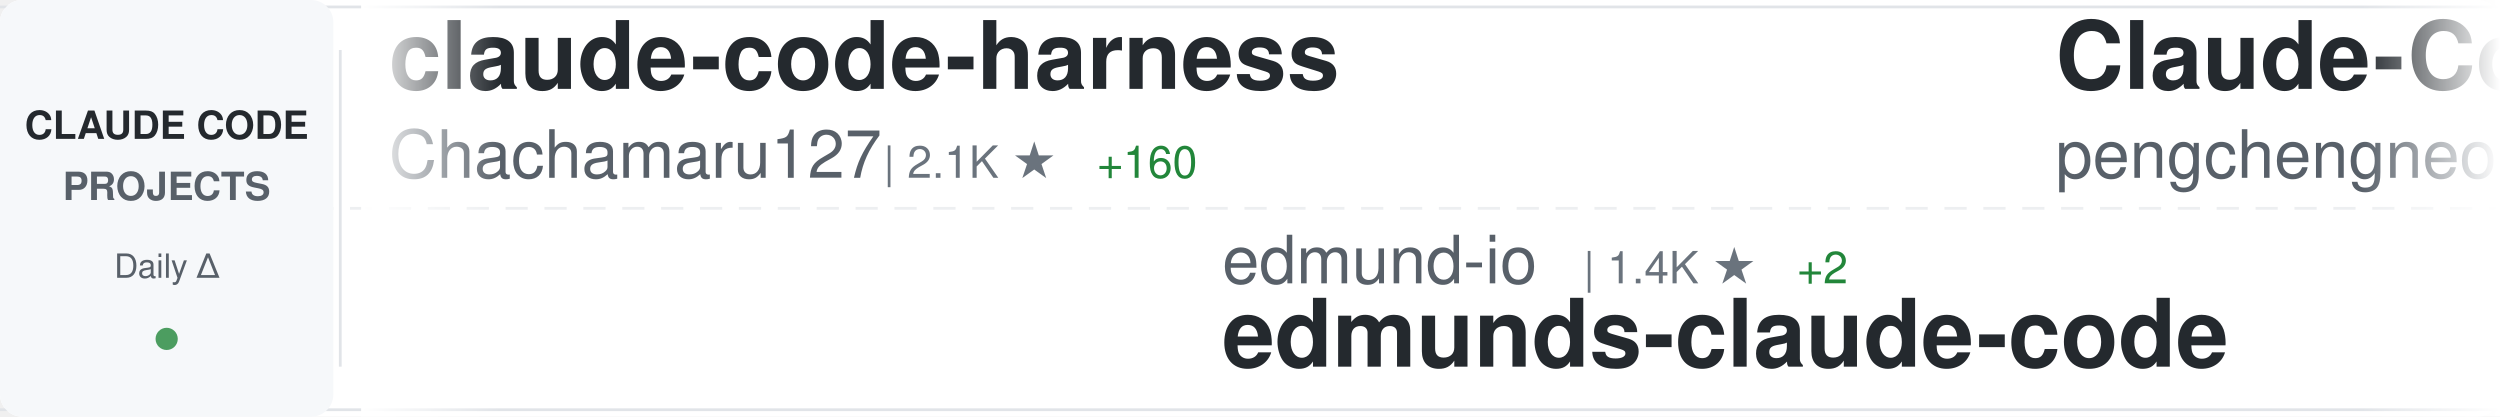
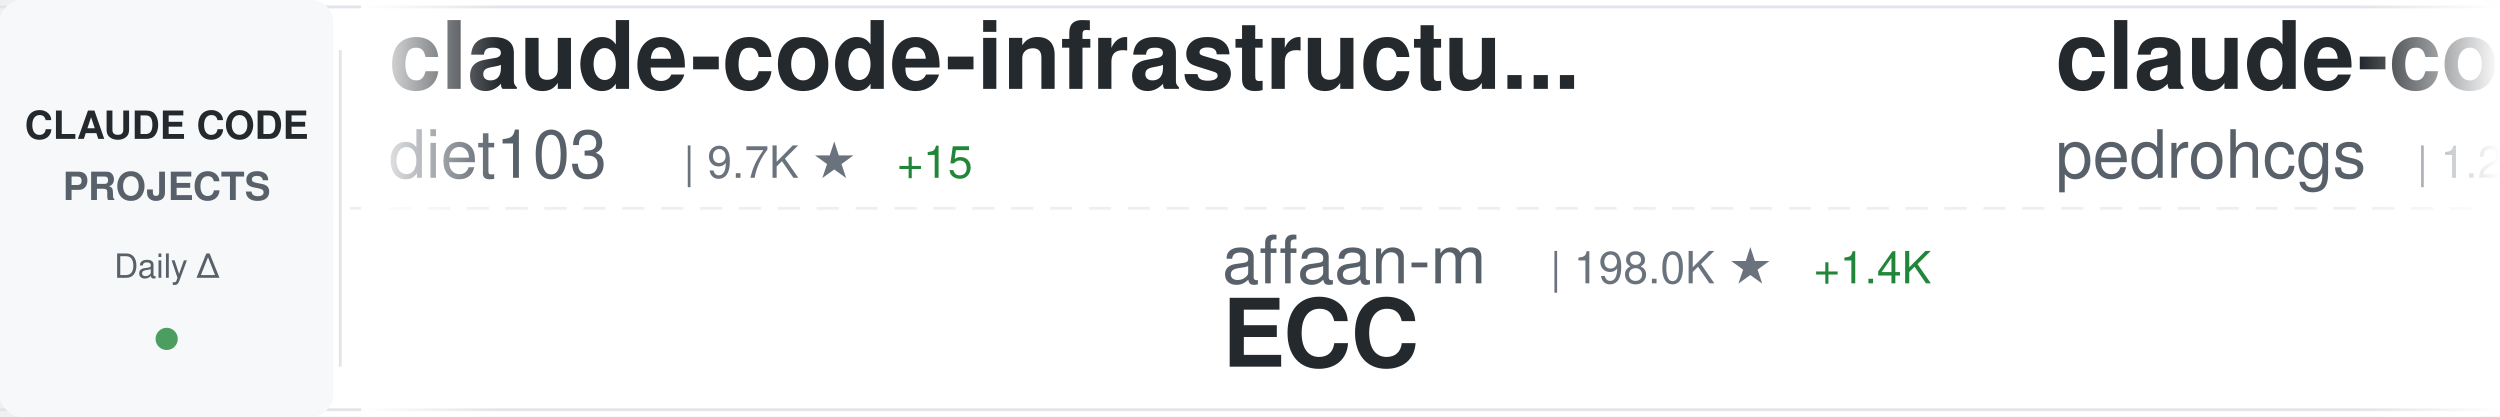
<svg xmlns="http://www.w3.org/2000/svg" width="900" height="150">
  <defs>
    <linearGradient id="awesomeLeftFade" x1="0%" y1="0%" x2="100%" y2="0%">
      <stop offset="0%" style="stop-color:#ffffff;stop-opacity:1" />
      <stop offset="100%" style="stop-color:#ffffff;stop-opacity:0" />
    </linearGradient>
    <linearGradient id="awesomeRightFade" x1="0%" y1="0%" x2="100%" y2="0%">
      <stop offset="0%" style="stop-color:#ffffff;stop-opacity:0" />
      <stop offset="100%" style="stop-color:#ffffff;stop-opacity:1" />
    </linearGradient>
  </defs>
  <rect width="900" height="150" fill="#ffffff" rx="8" />
  <rect x="0" y="2" width="900" height="1" fill="#e1e4e8" />
  <rect x="0" y="147" width="900" height="1" fill="#e1e4e8" />
  <line x1="0" y1="75" x2="900" y2="75" stroke="#e1e4e8" stroke-width="1" stroke-dasharray="8 6" opacity="0.6" />
  <rect x="0" y="0" width="120" height="150" fill="#f6f8fa" rx="8" />
  <text x="60" y="50" font-family="-apple-system, BlinkMacSystemFont, 'Segoe UI', Helvetica, Arial, sans-serif" font-size="14" font-weight="600" fill="#24292e" text-anchor="middle">CLAUDE CODE</text>
  <text x="60" y="72" font-family="-apple-system, BlinkMacSystemFont, 'Segoe UI', Helvetica, Arial, sans-serif" font-size="14" font-weight="600" fill="#586069" text-anchor="middle">PROJECTS</text>
  <text x="60" y="100" font-family="-apple-system, BlinkMacSystemFont, 'Segoe UI', Helvetica, Arial, sans-serif" font-size="12" font-weight="500" fill="#586069" text-anchor="middle">Daily Δ</text>
  <circle cx="60" cy="122" r="4" fill="#22863a" opacity="0.8" />
  <rect x="122" y="18" width="1" height="114" fill="#e1e4e8" />
  <clipPath id="awesomeTickerClip">
    <rect x="130" y="0" width="770" height="150" />
  </clipPath>
  <g clip-path="url(#awesomeTickerClip)">
    <g id="awesomeTickerItems">
      <animateTransform attributeName="transform" attributeType="XML" type="translate" from="0 0" to="-3000 0" dur="54s" repeatCount="indefinite" />
      <g transform="translate(0, 0)">
-         <text x="140" y="32" font-family="-apple-system, BlinkMacSystemFont, 'Segoe UI', Helvetica, Arial, sans-serif" font-size="34" font-weight="600" fill="#24292e">claude-code-harness</text>
-         <text x="140" y="64" font-family="-apple-system, BlinkMacSystemFont, 'Segoe UI', Helvetica, Arial, sans-serif" font-size="24" font-weight="400" fill="#586069">Chachamaru127</text>
-         <text x="318" y="64" font-family="-apple-system, BlinkMacSystemFont, 'Segoe UI', Helvetica, Arial, sans-serif" font-size="16" font-weight="500" fill="#6a737d">| 2.1K ★</text>
-         <text x="395" y="64" font-family="-apple-system, BlinkMacSystemFont, 'Segoe UI', Helvetica, Arial, sans-serif" font-size="16" font-weight="500" fill="#22863a"> +160</text>
+         <text x="140" y="32" font-family="-apple-system, BlinkMacSystemFont, 'Segoe UI', Helvetica, Arial, sans-serif" font-size="34" font-weight="600" fill="#24292e">claude-code-infrastructu...</text>
+         <text x="140" y="64" font-family="-apple-system, BlinkMacSystemFont, 'Segoe UI', Helvetica, Arial, sans-serif" font-size="24" font-weight="400" fill="#586069">diet103</text>
+         <text x="246" y="64" font-family="-apple-system, BlinkMacSystemFont, 'Segoe UI', Helvetica, Arial, sans-serif" font-size="16" font-weight="500" fill="#6a737d">| 9.7K ★</text>
+         <text x="323" y="64" font-family="-apple-system, BlinkMacSystemFont, 'Segoe UI', Helvetica, Arial, sans-serif" font-size="16" font-weight="500" fill="#22863a"> +15</text>
      </g>
      <g transform="translate(300, 0)">
-         <text x="140" y="102" font-family="-apple-system, BlinkMacSystemFont, 'Segoe UI', Helvetica, Arial, sans-serif" font-size="24" font-weight="400" fill="#586069">edmund-io</text>
-         <text x="270" y="102" font-family="-apple-system, BlinkMacSystemFont, 'Segoe UI', Helvetica, Arial, sans-serif" font-size="16" font-weight="500" fill="#6a737d">| 1.4K ★</text>
-         <text x="347" y="102" font-family="-apple-system, BlinkMacSystemFont, 'Segoe UI', Helvetica, Arial, sans-serif" font-size="16" font-weight="500" fill="#22863a"> +2</text>
-         <text x="140" y="132" font-family="-apple-system, BlinkMacSystemFont, 'Segoe UI', Helvetica, Arial, sans-serif" font-size="34" font-weight="600" fill="#24292e">edmunds-claude-code</text>
+         <text x="140" y="102" font-family="-apple-system, BlinkMacSystemFont, 'Segoe UI', Helvetica, Arial, sans-serif" font-size="24" font-weight="400" fill="#586069">affaan-m</text>
+         <text x="258" y="102" font-family="-apple-system, BlinkMacSystemFont, 'Segoe UI', Helvetica, Arial, sans-serif" font-size="16" font-weight="500" fill="#6a737d">| 198.0K ★</text>
+         <text x="353" y="102" font-family="-apple-system, BlinkMacSystemFont, 'Segoe UI', Helvetica, Arial, sans-serif" font-size="16" font-weight="500" fill="#22863a"> +1.4K</text>
+         <text x="140" y="132" font-family="-apple-system, BlinkMacSystemFont, 'Segoe UI', Helvetica, Arial, sans-serif" font-size="34" font-weight="600" fill="#24292e">ECC</text>
      </g>
      <g transform="translate(600, 0)">
-         <text x="140" y="32" font-family="-apple-system, BlinkMacSystemFont, 'Segoe UI', Helvetica, Arial, sans-serif" font-size="34" font-weight="600" fill="#24292e">Claude-Code</text>
-         <text x="140" y="64" font-family="-apple-system, BlinkMacSystemFont, 'Segoe UI', Helvetica, Arial, sans-serif" font-size="24" font-weight="400" fill="#586069">pengchengneo</text>
-         <text x="306" y="64" font-family="-apple-system, BlinkMacSystemFont, 'Segoe UI', Helvetica, Arial, sans-serif" font-size="16" font-weight="500" fill="#6a737d">| 1.4K ★</text>
-         <text x="383" y="64" font-family="-apple-system, BlinkMacSystemFont, 'Segoe UI', Helvetica, Arial, sans-serif" font-size="16" font-weight="500" fill="#22863a"> +3</text>
+         <text x="140" y="32" font-family="-apple-system, BlinkMacSystemFont, 'Segoe UI', Helvetica, Arial, sans-serif" font-size="34" font-weight="600" fill="#24292e">claude-code-my-workflow</text>
+         <text x="140" y="64" font-family="-apple-system, BlinkMacSystemFont, 'Segoe UI', Helvetica, Arial, sans-serif" font-size="24" font-weight="400" fill="#586069">pedrohcgs</text>
+         <text x="270" y="64" font-family="-apple-system, BlinkMacSystemFont, 'Segoe UI', Helvetica, Arial, sans-serif" font-size="16" font-weight="500" fill="#6a737d">| 1.2K ★</text>
+         <text x="347" y="64" font-family="-apple-system, BlinkMacSystemFont, 'Segoe UI', Helvetica, Arial, sans-serif" font-size="16" font-weight="500" fill="#22863a"> +8</text>
      </g>
      <g transform="translate(900, 0)">
-         <text x="140" y="102" font-family="-apple-system, BlinkMacSystemFont, 'Segoe UI', Helvetica, Arial, sans-serif" font-size="24" font-weight="400" fill="#586069">anthropics</text>
-         <text x="282" y="102" font-family="-apple-system, BlinkMacSystemFont, 'Segoe UI', Helvetica, Arial, sans-serif" font-size="16" font-weight="500" fill="#6a737d">| 28.5K ★</text>
-         <text x="368" y="102" font-family="-apple-system, BlinkMacSystemFont, 'Segoe UI', Helvetica, Arial, sans-serif" font-size="16" font-weight="500" fill="#22863a"> +213</text>
-         <text x="140" y="132" font-family="-apple-system, BlinkMacSystemFont, 'Segoe UI', Helvetica, Arial, sans-serif" font-size="34" font-weight="600" fill="#24292e">claude-plugins-official</text>
+         <text x="140" y="102" font-family="-apple-system, BlinkMacSystemFont, 'Segoe UI', Helvetica, Arial, sans-serif" font-size="24" font-weight="400" fill="#586069">chauncygu</text>
+         <text x="270" y="102" font-family="-apple-system, BlinkMacSystemFont, 'Segoe UI', Helvetica, Arial, sans-serif" font-size="16" font-weight="500" fill="#6a737d">| 2.5K ★</text>
+         <text x="347" y="102" font-family="-apple-system, BlinkMacSystemFont, 'Segoe UI', Helvetica, Arial, sans-serif" font-size="16" font-weight="500" fill="#22863a"> +5</text>
+         <text x="140" y="132" font-family="-apple-system, BlinkMacSystemFont, 'Segoe UI', Helvetica, Arial, sans-serif" font-size="34" font-weight="600" fill="#24292e">collection-claude-code-s...</text>
      </g>
      <g transform="translate(1200, 0)">
-         <text x="140" y="32" font-family="-apple-system, BlinkMacSystemFont, 'Segoe UI', Helvetica, Arial, sans-serif" font-size="34" font-weight="600" fill="#24292e">claude-code-local</text>
-         <text x="140" y="64" font-family="-apple-system, BlinkMacSystemFont, 'Segoe UI', Helvetica, Arial, sans-serif" font-size="24" font-weight="400" fill="#586069">nicedreamzapp</text>
-         <text x="318" y="64" font-family="-apple-system, BlinkMacSystemFont, 'Segoe UI', Helvetica, Arial, sans-serif" font-size="16" font-weight="500" fill="#6a737d">| 2.7K ★</text>
-         <text x="395" y="64" font-family="-apple-system, BlinkMacSystemFont, 'Segoe UI', Helvetica, Arial, sans-serif" font-size="16" font-weight="500" fill="#22863a"> +4</text>
+         <text x="140" y="32" font-family="-apple-system, BlinkMacSystemFont, 'Segoe UI', Helvetica, Arial, sans-serif" font-size="34" font-weight="600" fill="#24292e">andrej-karpathy-skills</text>
+         <text x="140" y="64" font-family="-apple-system, BlinkMacSystemFont, 'Segoe UI', Helvetica, Arial, sans-serif" font-size="24" font-weight="400" fill="#586069">multica-ai</text>
+         <text x="282" y="64" font-family="-apple-system, BlinkMacSystemFont, 'Segoe UI', Helvetica, Arial, sans-serif" font-size="16" font-weight="500" fill="#6a737d">| 161.1K ★</text>
+         <text x="377" y="64" font-family="-apple-system, BlinkMacSystemFont, 'Segoe UI', Helvetica, Arial, sans-serif" font-size="16" font-weight="500" fill="#22863a"> +1.3K</text>
      </g>
      <g transform="translate(1500, 0)">
-         <text x="140" y="102" font-family="-apple-system, BlinkMacSystemFont, 'Segoe UI', Helvetica, Arial, sans-serif" font-size="24" font-weight="400" fill="#586069">Maciek-roboblog</text>
-         <text x="342" y="102" font-family="-apple-system, BlinkMacSystemFont, 'Segoe UI', Helvetica, Arial, sans-serif" font-size="16" font-weight="500" fill="#6a737d">| 8.1K ★</text>
-         <text x="419" y="102" font-family="-apple-system, BlinkMacSystemFont, 'Segoe UI', Helvetica, Arial, sans-serif" font-size="16" font-weight="500" fill="#22863a"> +7</text>
-         <text x="140" y="132" font-family="-apple-system, BlinkMacSystemFont, 'Segoe UI', Helvetica, Arial, sans-serif" font-size="34" font-weight="600" fill="#24292e">Claude-Code-Usage-Monito...</text>
+         <text x="140" y="102" font-family="-apple-system, BlinkMacSystemFont, 'Segoe UI', Helvetica, Arial, sans-serif" font-size="24" font-weight="400" fill="#586069">ChinaSiro</text>
+         <text x="270" y="102" font-family="-apple-system, BlinkMacSystemFont, 'Segoe UI', Helvetica, Arial, sans-serif" font-size="16" font-weight="500" fill="#6a737d">| 9.3K ★</text>
+         <text x="347" y="102" font-family="-apple-system, BlinkMacSystemFont, 'Segoe UI', Helvetica, Arial, sans-serif" font-size="16" font-weight="500" fill="#22863a"> +9</text>
+         <text x="140" y="132" font-family="-apple-system, BlinkMacSystemFont, 'Segoe UI', Helvetica, Arial, sans-serif" font-size="34" font-weight="600" fill="#24292e">claude-code-sourcemap</text>
      </g>
      <g transform="translate(1800, 0)">
-         <text x="140" y="32" font-family="-apple-system, BlinkMacSystemFont, 'Segoe UI', Helvetica, Arial, sans-serif" font-size="34" font-weight="600" fill="#24292e">claude-code-workflows</text>
-         <text x="140" y="64" font-family="-apple-system, BlinkMacSystemFont, 'Segoe UI', Helvetica, Arial, sans-serif" font-size="24" font-weight="400" fill="#586069">OneRedOak</text>
-         <text x="270" y="64" font-family="-apple-system, BlinkMacSystemFont, 'Segoe UI', Helvetica, Arial, sans-serif" font-size="16" font-weight="500" fill="#6a737d">| 3.8K ★</text>
+         <text x="140" y="32" font-family="-apple-system, BlinkMacSystemFont, 'Segoe UI', Helvetica, Arial, sans-serif" font-size="34" font-weight="600" fill="#24292e">claude-code-from-scratch</text>
+         <text x="140" y="64" font-family="-apple-system, BlinkMacSystemFont, 'Segoe UI', Helvetica, Arial, sans-serif" font-size="24" font-weight="400" fill="#586069">Windy3f3f3f3f</text>
+         <text x="318" y="64" font-family="-apple-system, BlinkMacSystemFont, 'Segoe UI', Helvetica, Arial, sans-serif" font-size="16" font-weight="500" fill="#6a737d">| 1.3K ★</text>
+         <text x="395" y="64" font-family="-apple-system, BlinkMacSystemFont, 'Segoe UI', Helvetica, Arial, sans-serif" font-size="16" font-weight="500" fill="#22863a"> +6</text>
      </g>
      <g transform="translate(2100, 0)">
-         <text x="140" y="102" font-family="-apple-system, BlinkMacSystemFont, 'Segoe UI', Helvetica, Arial, sans-serif" font-size="24" font-weight="400" fill="#586069">VoltAgent</text>
-         <text x="270" y="102" font-family="-apple-system, BlinkMacSystemFont, 'Segoe UI', Helvetica, Arial, sans-serif" font-size="16" font-weight="500" fill="#6a737d">| 20.8K ★</text>
-         <text x="356" y="102" font-family="-apple-system, BlinkMacSystemFont, 'Segoe UI', Helvetica, Arial, sans-serif" font-size="16" font-weight="500" fill="#22863a"> +74</text>
-         <text x="140" y="132" font-family="-apple-system, BlinkMacSystemFont, 'Segoe UI', Helvetica, Arial, sans-serif" font-size="34" font-weight="600" fill="#24292e">awesome-claude-code-suba...</text>
+         <text x="140" y="102" font-family="-apple-system, BlinkMacSystemFont, 'Segoe UI', Helvetica, Arial, sans-serif" font-size="24" font-weight="400" fill="#586069">disler</text>
+         <text x="234" y="102" font-family="-apple-system, BlinkMacSystemFont, 'Segoe UI', Helvetica, Arial, sans-serif" font-size="16" font-weight="500" fill="#6a737d">| 3.7K ★</text>
+         <text x="311" y="102" font-family="-apple-system, BlinkMacSystemFont, 'Segoe UI', Helvetica, Arial, sans-serif" font-size="16" font-weight="500" fill="#22863a"> +2</text>
+         <text x="140" y="132" font-family="-apple-system, BlinkMacSystemFont, 'Segoe UI', Helvetica, Arial, sans-serif" font-size="34" font-weight="600" fill="#24292e">claude-code-hooks-master...</text>
      </g>
      <g transform="translate(2400, 0)">
-         <text x="140" y="32" font-family="-apple-system, BlinkMacSystemFont, 'Segoe UI', Helvetica, Arial, sans-serif" font-size="34" font-weight="600" fill="#24292e">claude-code-reverse</text>
-         <text x="140" y="64" font-family="-apple-system, BlinkMacSystemFont, 'Segoe UI', Helvetica, Arial, sans-serif" font-size="24" font-weight="400" fill="#586069">Yuyz0112</text>
-         <text x="258" y="64" font-family="-apple-system, BlinkMacSystemFont, 'Segoe UI', Helvetica, Arial, sans-serif" font-size="16" font-weight="500" fill="#6a737d">| 2.4K ★</text>
+         <text x="140" y="32" font-family="-apple-system, BlinkMacSystemFont, 'Segoe UI', Helvetica, Arial, sans-serif" font-size="34" font-weight="600" fill="#24292e">claude-code-sourcemap</text>
+         <text x="140" y="64" font-family="-apple-system, BlinkMacSystemFont, 'Segoe UI', Helvetica, Arial, sans-serif" font-size="24" font-weight="400" fill="#586069">Hyper66666</text>
+         <text x="282" y="64" font-family="-apple-system, BlinkMacSystemFont, 'Segoe UI', Helvetica, Arial, sans-serif" font-size="16" font-weight="500" fill="#6a737d">| 215 ★</text>
      </g>
      <g transform="translate(2700, 0)">
-         <text x="140" y="102" font-family="-apple-system, BlinkMacSystemFont, 'Segoe UI', Helvetica, Arial, sans-serif" font-size="24" font-weight="400" fill="#586069">andrew-kramer-inno</text>
-         <text x="378" y="102" font-family="-apple-system, BlinkMacSystemFont, 'Segoe UI', Helvetica, Arial, sans-serif" font-size="16" font-weight="500" fill="#6a737d">| 590 ★</text>
-         <text x="140" y="132" font-family="-apple-system, BlinkMacSystemFont, 'Segoe UI', Helvetica, Arial, sans-serif" font-size="34" font-weight="600" fill="#24292e">claude-code-source-build</text>
+         <text x="140" y="102" font-family="-apple-system, BlinkMacSystemFont, 'Segoe UI', Helvetica, Arial, sans-serif" font-size="24" font-weight="400" fill="#586069">frankbria</text>
+         <text x="270" y="102" font-family="-apple-system, BlinkMacSystemFont, 'Segoe UI', Helvetica, Arial, sans-serif" font-size="16" font-weight="500" fill="#6a737d">| 9.2K ★</text>
+         <text x="347" y="102" font-family="-apple-system, BlinkMacSystemFont, 'Segoe UI', Helvetica, Arial, sans-serif" font-size="16" font-weight="500" fill="#22863a"> +12</text>
+         <text x="140" y="132" font-family="-apple-system, BlinkMacSystemFont, 'Segoe UI', Helvetica, Arial, sans-serif" font-size="34" font-weight="600" fill="#24292e">ralph-claude-code</text>
      </g>
      <g transform="translate(3000, 0)">
-         <text x="140" y="32" font-family="-apple-system, BlinkMacSystemFont, 'Segoe UI', Helvetica, Arial, sans-serif" font-size="34" font-weight="600" fill="#24292e">claude-code-harness</text>
-         <text x="140" y="64" font-family="-apple-system, BlinkMacSystemFont, 'Segoe UI', Helvetica, Arial, sans-serif" font-size="24" font-weight="400" fill="#586069">Chachamaru127</text>
-         <text x="318" y="64" font-family="-apple-system, BlinkMacSystemFont, 'Segoe UI', Helvetica, Arial, sans-serif" font-size="16" font-weight="500" fill="#6a737d">| 2.1K ★</text>
-         <text x="395" y="64" font-family="-apple-system, BlinkMacSystemFont, 'Segoe UI', Helvetica, Arial, sans-serif" font-size="16" font-weight="500" fill="#22863a"> +160</text>
+         <text x="140" y="32" font-family="-apple-system, BlinkMacSystemFont, 'Segoe UI', Helvetica, Arial, sans-serif" font-size="34" font-weight="600" fill="#24292e">claude-code-infrastructu...</text>
+         <text x="140" y="64" font-family="-apple-system, BlinkMacSystemFont, 'Segoe UI', Helvetica, Arial, sans-serif" font-size="24" font-weight="400" fill="#586069">diet103</text>
+         <text x="246" y="64" font-family="-apple-system, BlinkMacSystemFont, 'Segoe UI', Helvetica, Arial, sans-serif" font-size="16" font-weight="500" fill="#6a737d">| 9.7K ★</text>
+         <text x="323" y="64" font-family="-apple-system, BlinkMacSystemFont, 'Segoe UI', Helvetica, Arial, sans-serif" font-size="16" font-weight="500" fill="#22863a"> +15</text>
      </g>
      <g transform="translate(3300, 0)">
-         <text x="140" y="102" font-family="-apple-system, BlinkMacSystemFont, 'Segoe UI', Helvetica, Arial, sans-serif" font-size="24" font-weight="400" fill="#586069">edmund-io</text>
-         <text x="270" y="102" font-family="-apple-system, BlinkMacSystemFont, 'Segoe UI', Helvetica, Arial, sans-serif" font-size="16" font-weight="500" fill="#6a737d">| 1.4K ★</text>
-         <text x="347" y="102" font-family="-apple-system, BlinkMacSystemFont, 'Segoe UI', Helvetica, Arial, sans-serif" font-size="16" font-weight="500" fill="#22863a"> +2</text>
-         <text x="140" y="132" font-family="-apple-system, BlinkMacSystemFont, 'Segoe UI', Helvetica, Arial, sans-serif" font-size="34" font-weight="600" fill="#24292e">edmunds-claude-code</text>
+         <text x="140" y="102" font-family="-apple-system, BlinkMacSystemFont, 'Segoe UI', Helvetica, Arial, sans-serif" font-size="24" font-weight="400" fill="#586069">affaan-m</text>
+         <text x="258" y="102" font-family="-apple-system, BlinkMacSystemFont, 'Segoe UI', Helvetica, Arial, sans-serif" font-size="16" font-weight="500" fill="#6a737d">| 198.0K ★</text>
+         <text x="353" y="102" font-family="-apple-system, BlinkMacSystemFont, 'Segoe UI', Helvetica, Arial, sans-serif" font-size="16" font-weight="500" fill="#22863a"> +1.4K</text>
+         <text x="140" y="132" font-family="-apple-system, BlinkMacSystemFont, 'Segoe UI', Helvetica, Arial, sans-serif" font-size="34" font-weight="600" fill="#24292e">ECC</text>
      </g>
      <g transform="translate(3600, 0)">
-         <text x="140" y="32" font-family="-apple-system, BlinkMacSystemFont, 'Segoe UI', Helvetica, Arial, sans-serif" font-size="34" font-weight="600" fill="#24292e">Claude-Code</text>
-         <text x="140" y="64" font-family="-apple-system, BlinkMacSystemFont, 'Segoe UI', Helvetica, Arial, sans-serif" font-size="24" font-weight="400" fill="#586069">pengchengneo</text>
-         <text x="306" y="64" font-family="-apple-system, BlinkMacSystemFont, 'Segoe UI', Helvetica, Arial, sans-serif" font-size="16" font-weight="500" fill="#6a737d">| 1.4K ★</text>
-         <text x="383" y="64" font-family="-apple-system, BlinkMacSystemFont, 'Segoe UI', Helvetica, Arial, sans-serif" font-size="16" font-weight="500" fill="#22863a"> +3</text>
+         <text x="140" y="32" font-family="-apple-system, BlinkMacSystemFont, 'Segoe UI', Helvetica, Arial, sans-serif" font-size="34" font-weight="600" fill="#24292e">claude-code-my-workflow</text>
+         <text x="140" y="64" font-family="-apple-system, BlinkMacSystemFont, 'Segoe UI', Helvetica, Arial, sans-serif" font-size="24" font-weight="400" fill="#586069">pedrohcgs</text>
+         <text x="270" y="64" font-family="-apple-system, BlinkMacSystemFont, 'Segoe UI', Helvetica, Arial, sans-serif" font-size="16" font-weight="500" fill="#6a737d">| 1.2K ★</text>
+         <text x="347" y="64" font-family="-apple-system, BlinkMacSystemFont, 'Segoe UI', Helvetica, Arial, sans-serif" font-size="16" font-weight="500" fill="#22863a"> +8</text>
      </g>
      <g transform="translate(3900, 0)">
-         <text x="140" y="102" font-family="-apple-system, BlinkMacSystemFont, 'Segoe UI', Helvetica, Arial, sans-serif" font-size="24" font-weight="400" fill="#586069">anthropics</text>
-         <text x="282" y="102" font-family="-apple-system, BlinkMacSystemFont, 'Segoe UI', Helvetica, Arial, sans-serif" font-size="16" font-weight="500" fill="#6a737d">| 28.5K ★</text>
-         <text x="368" y="102" font-family="-apple-system, BlinkMacSystemFont, 'Segoe UI', Helvetica, Arial, sans-serif" font-size="16" font-weight="500" fill="#22863a"> +213</text>
-         <text x="140" y="132" font-family="-apple-system, BlinkMacSystemFont, 'Segoe UI', Helvetica, Arial, sans-serif" font-size="34" font-weight="600" fill="#24292e">claude-plugins-official</text>
+         <text x="140" y="102" font-family="-apple-system, BlinkMacSystemFont, 'Segoe UI', Helvetica, Arial, sans-serif" font-size="24" font-weight="400" fill="#586069">chauncygu</text>
+         <text x="270" y="102" font-family="-apple-system, BlinkMacSystemFont, 'Segoe UI', Helvetica, Arial, sans-serif" font-size="16" font-weight="500" fill="#6a737d">| 2.5K ★</text>
+         <text x="347" y="102" font-family="-apple-system, BlinkMacSystemFont, 'Segoe UI', Helvetica, Arial, sans-serif" font-size="16" font-weight="500" fill="#22863a"> +5</text>
+         <text x="140" y="132" font-family="-apple-system, BlinkMacSystemFont, 'Segoe UI', Helvetica, Arial, sans-serif" font-size="34" font-weight="600" fill="#24292e">collection-claude-code-s...</text>
      </g>
    </g>
  </g>
  <rect x="130" y="0" width="50" height="150" fill="url(#awesomeLeftFade)" />
  <rect x="850" y="0" width="50" height="150" fill="url(#awesomeRightFade)" />
</svg>
